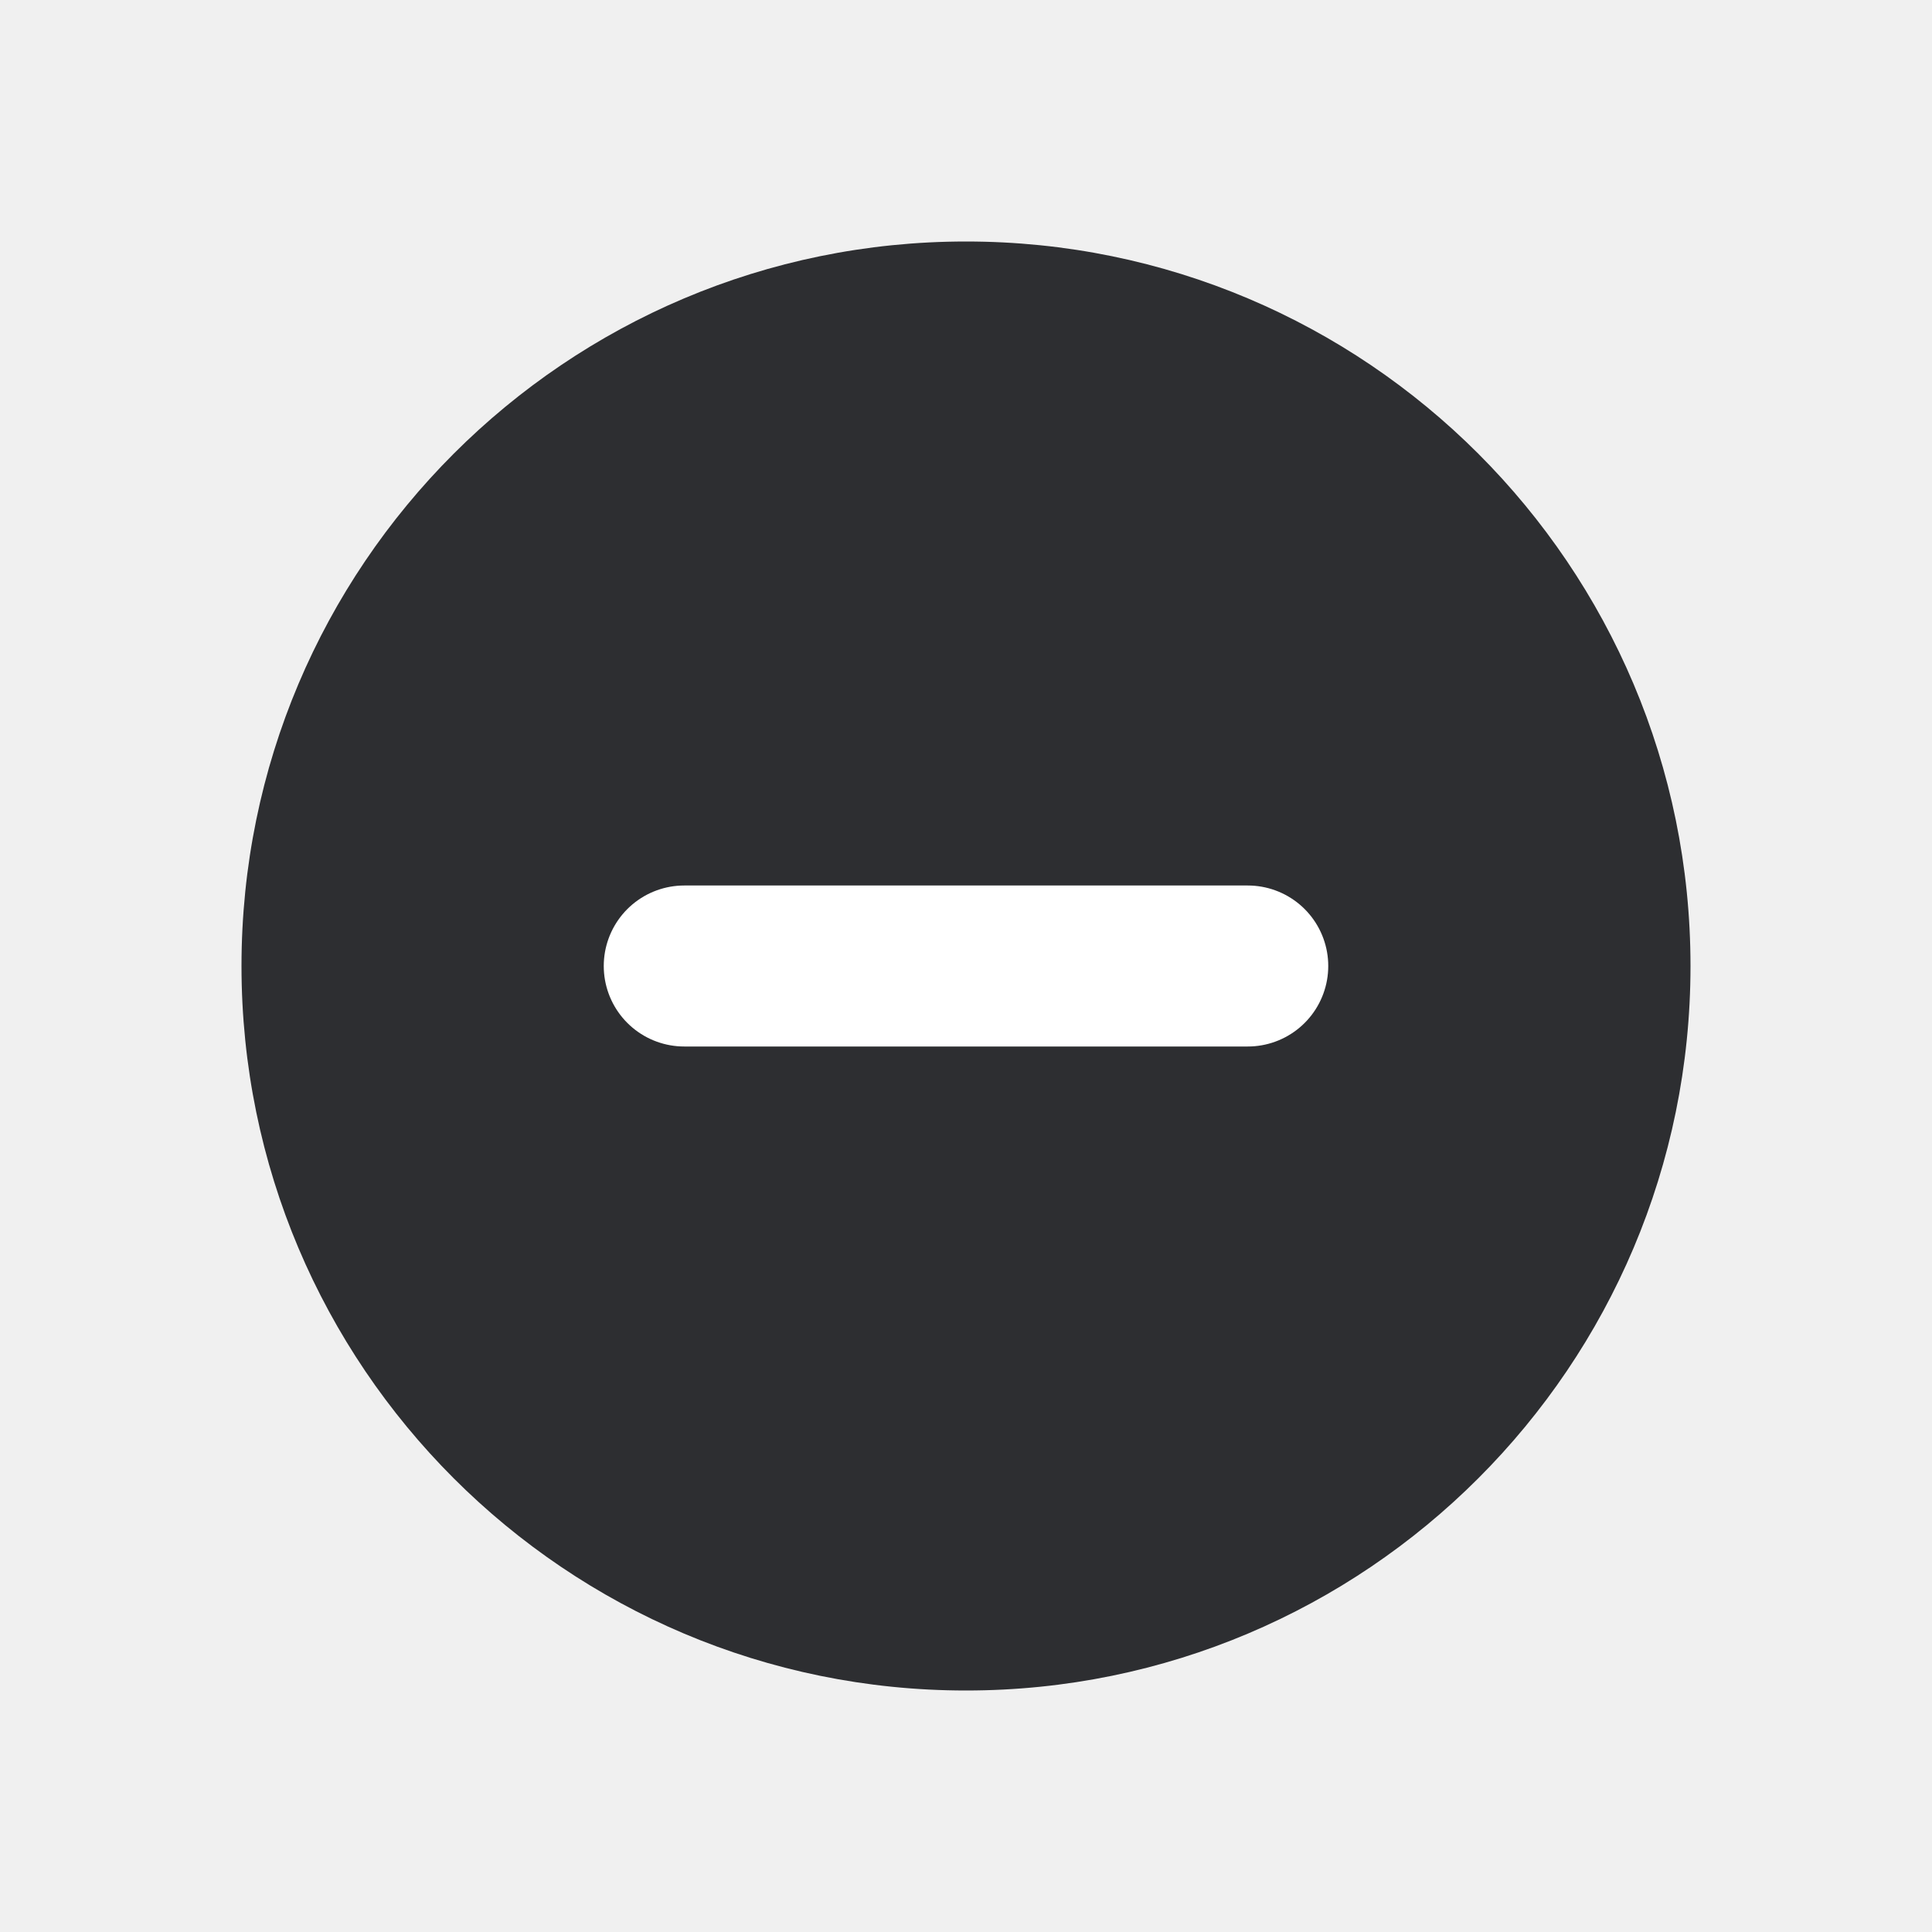
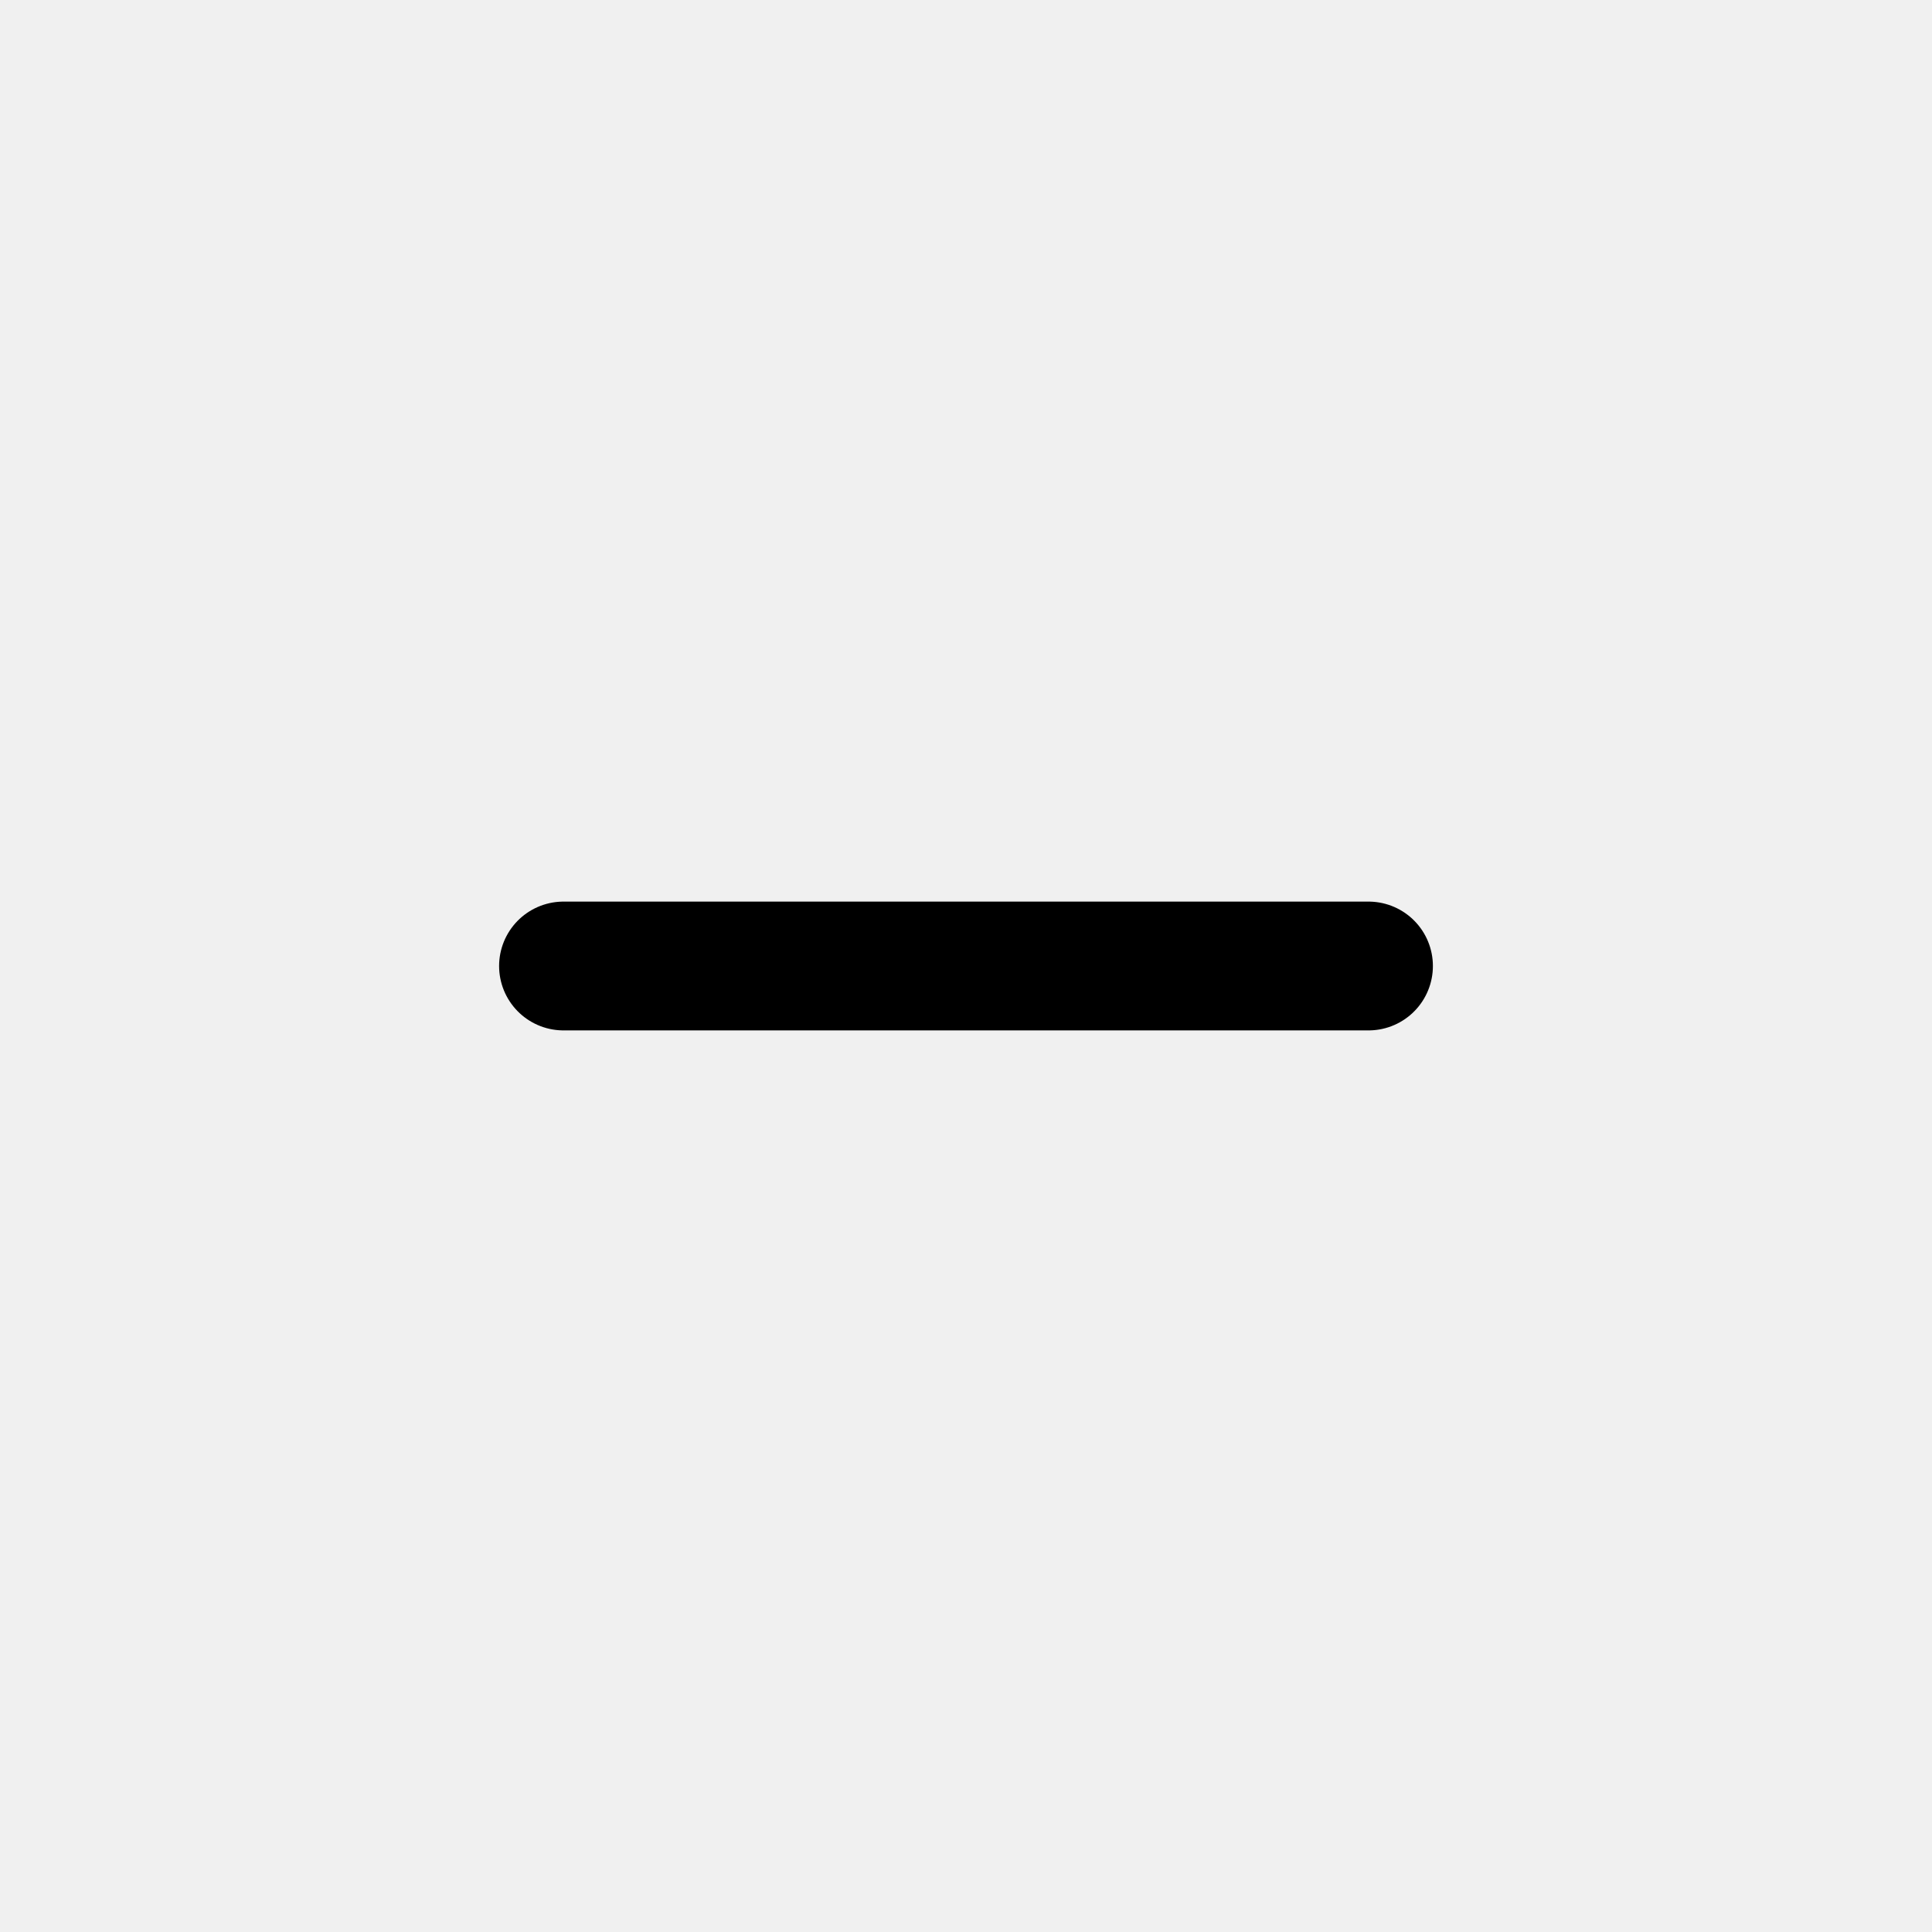
<svg xmlns="http://www.w3.org/2000/svg" width="24" height="24" viewBox="0 0 24 24">
-   <circle cx="12" cy="12" r="9" fill="#2d2e31" />
-   <path d="M8.5 12h7" stroke="#ffffff" stroke-width="2" stroke-linecap="round" />
+   <path d="M7 12h10" stroke="currentColor" stroke-width="1.6" stroke-linecap="round" />
</svg>
